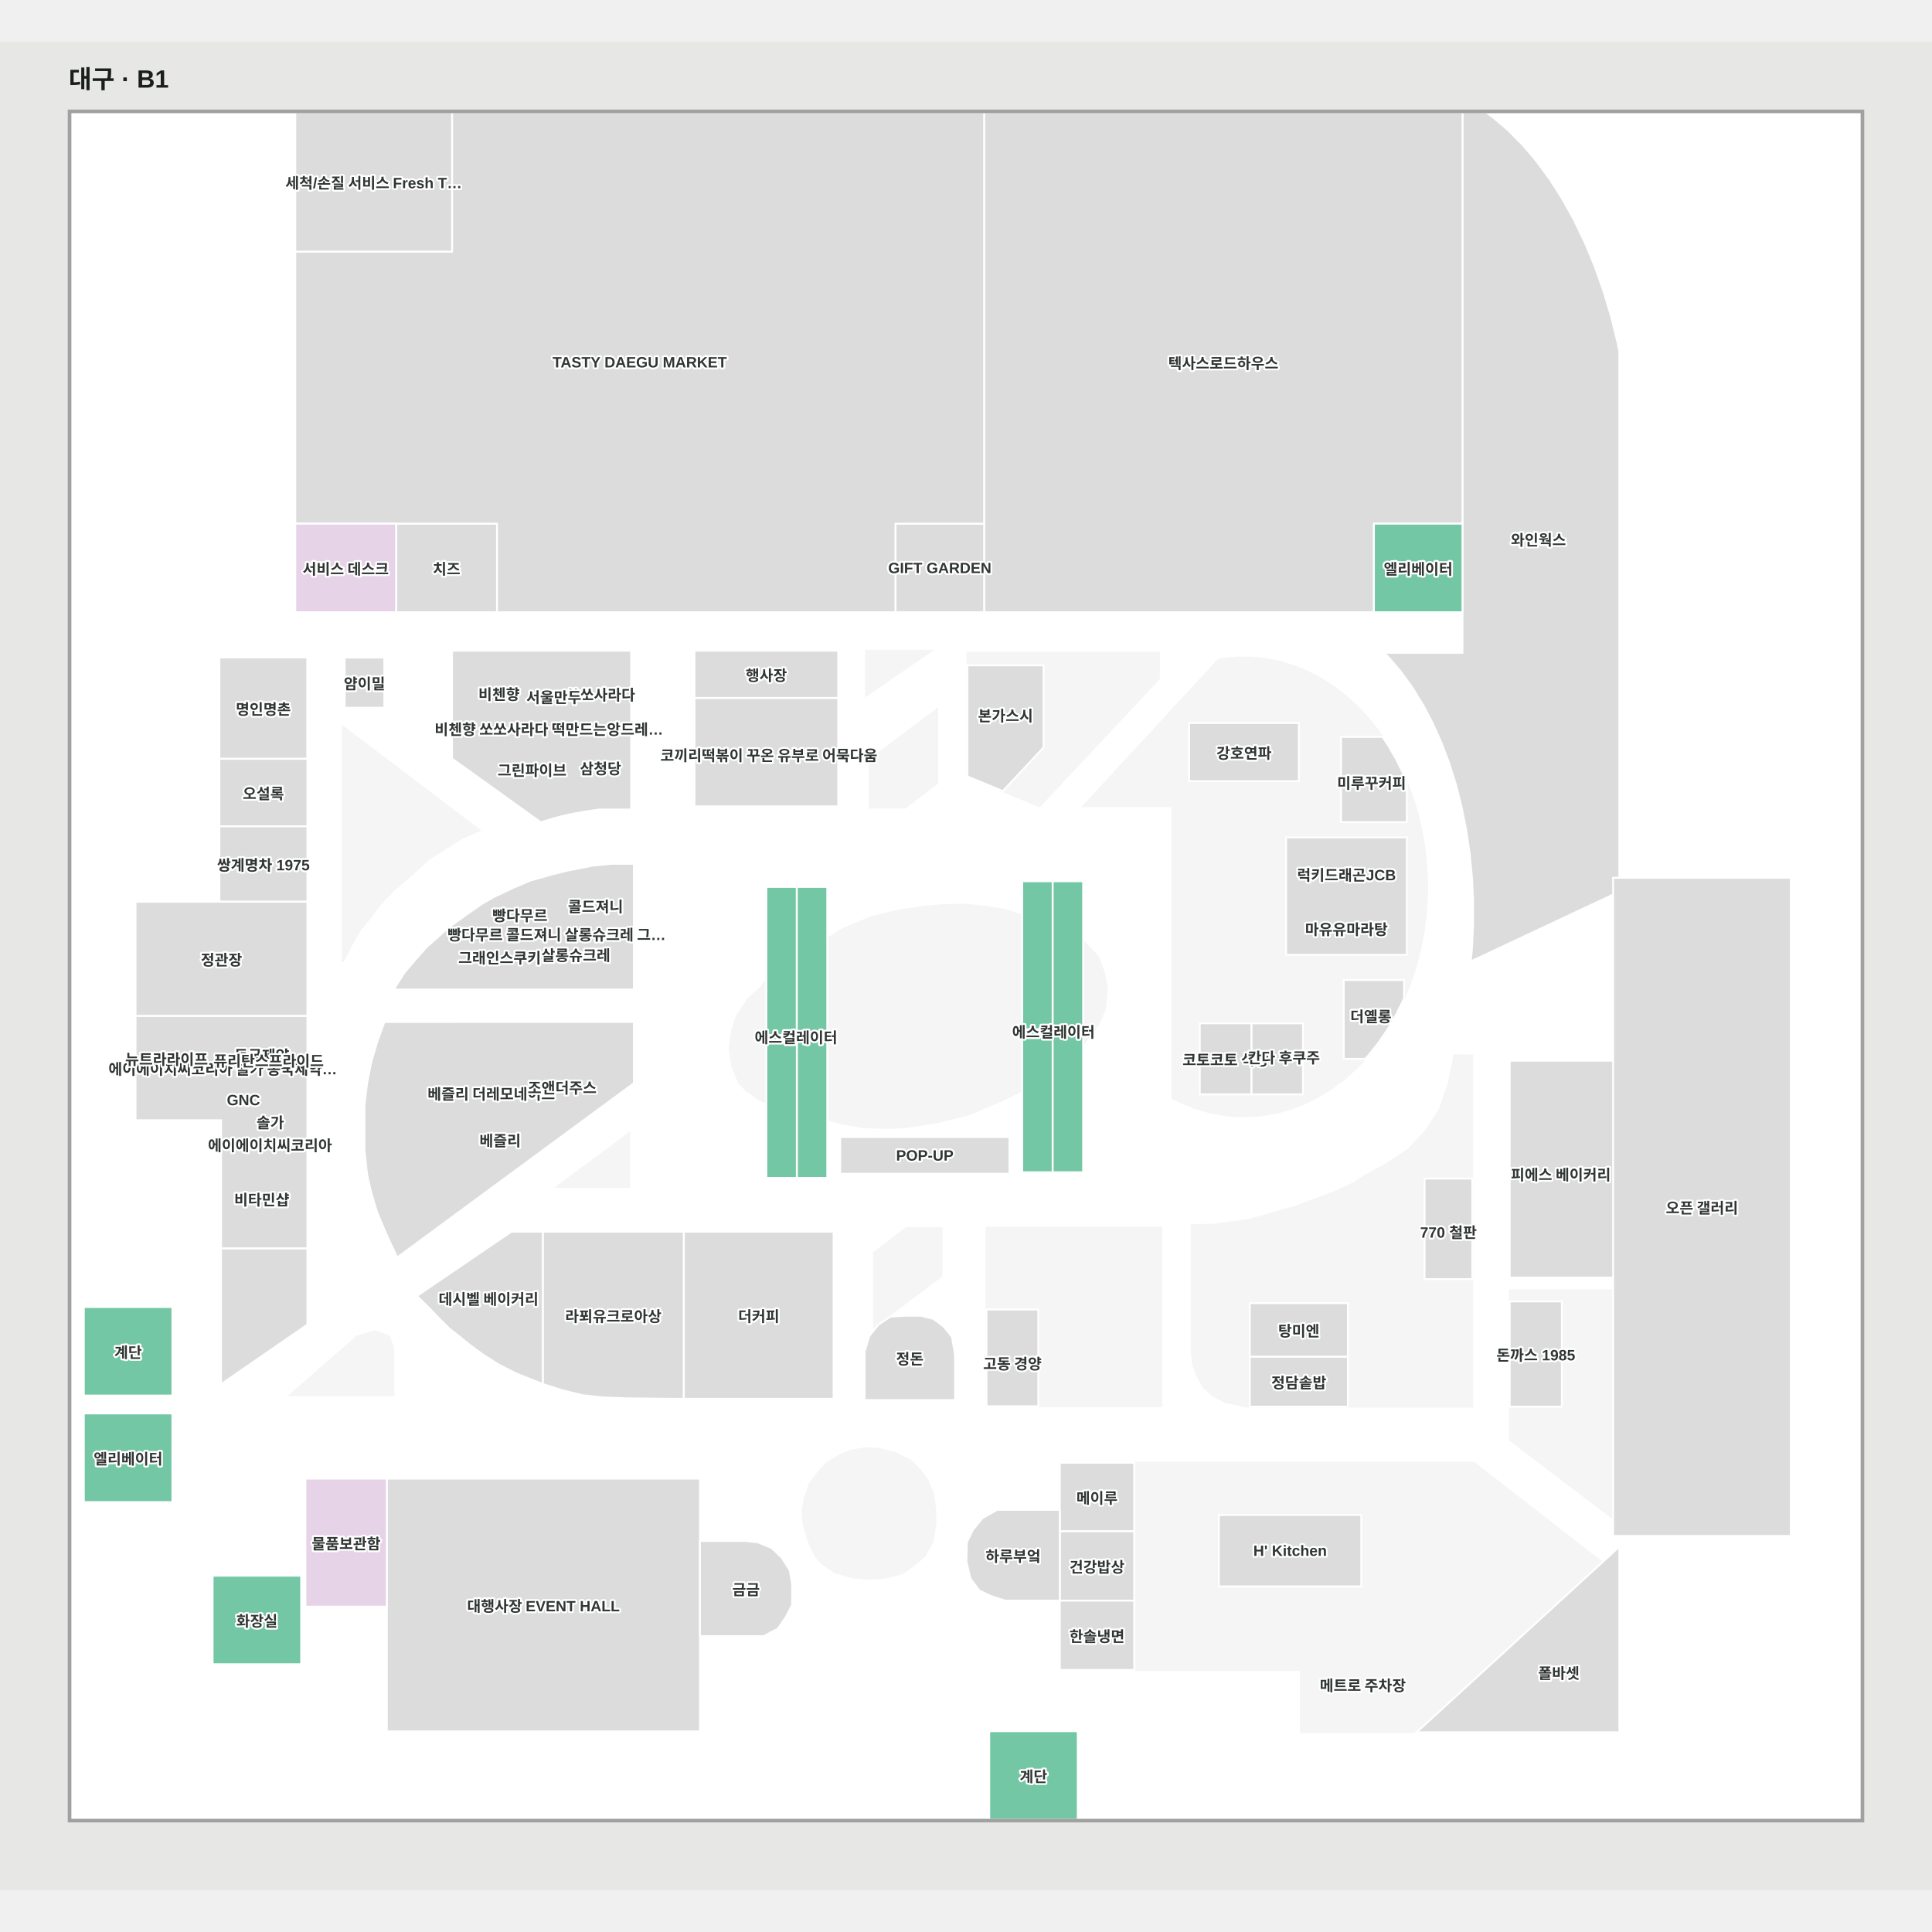
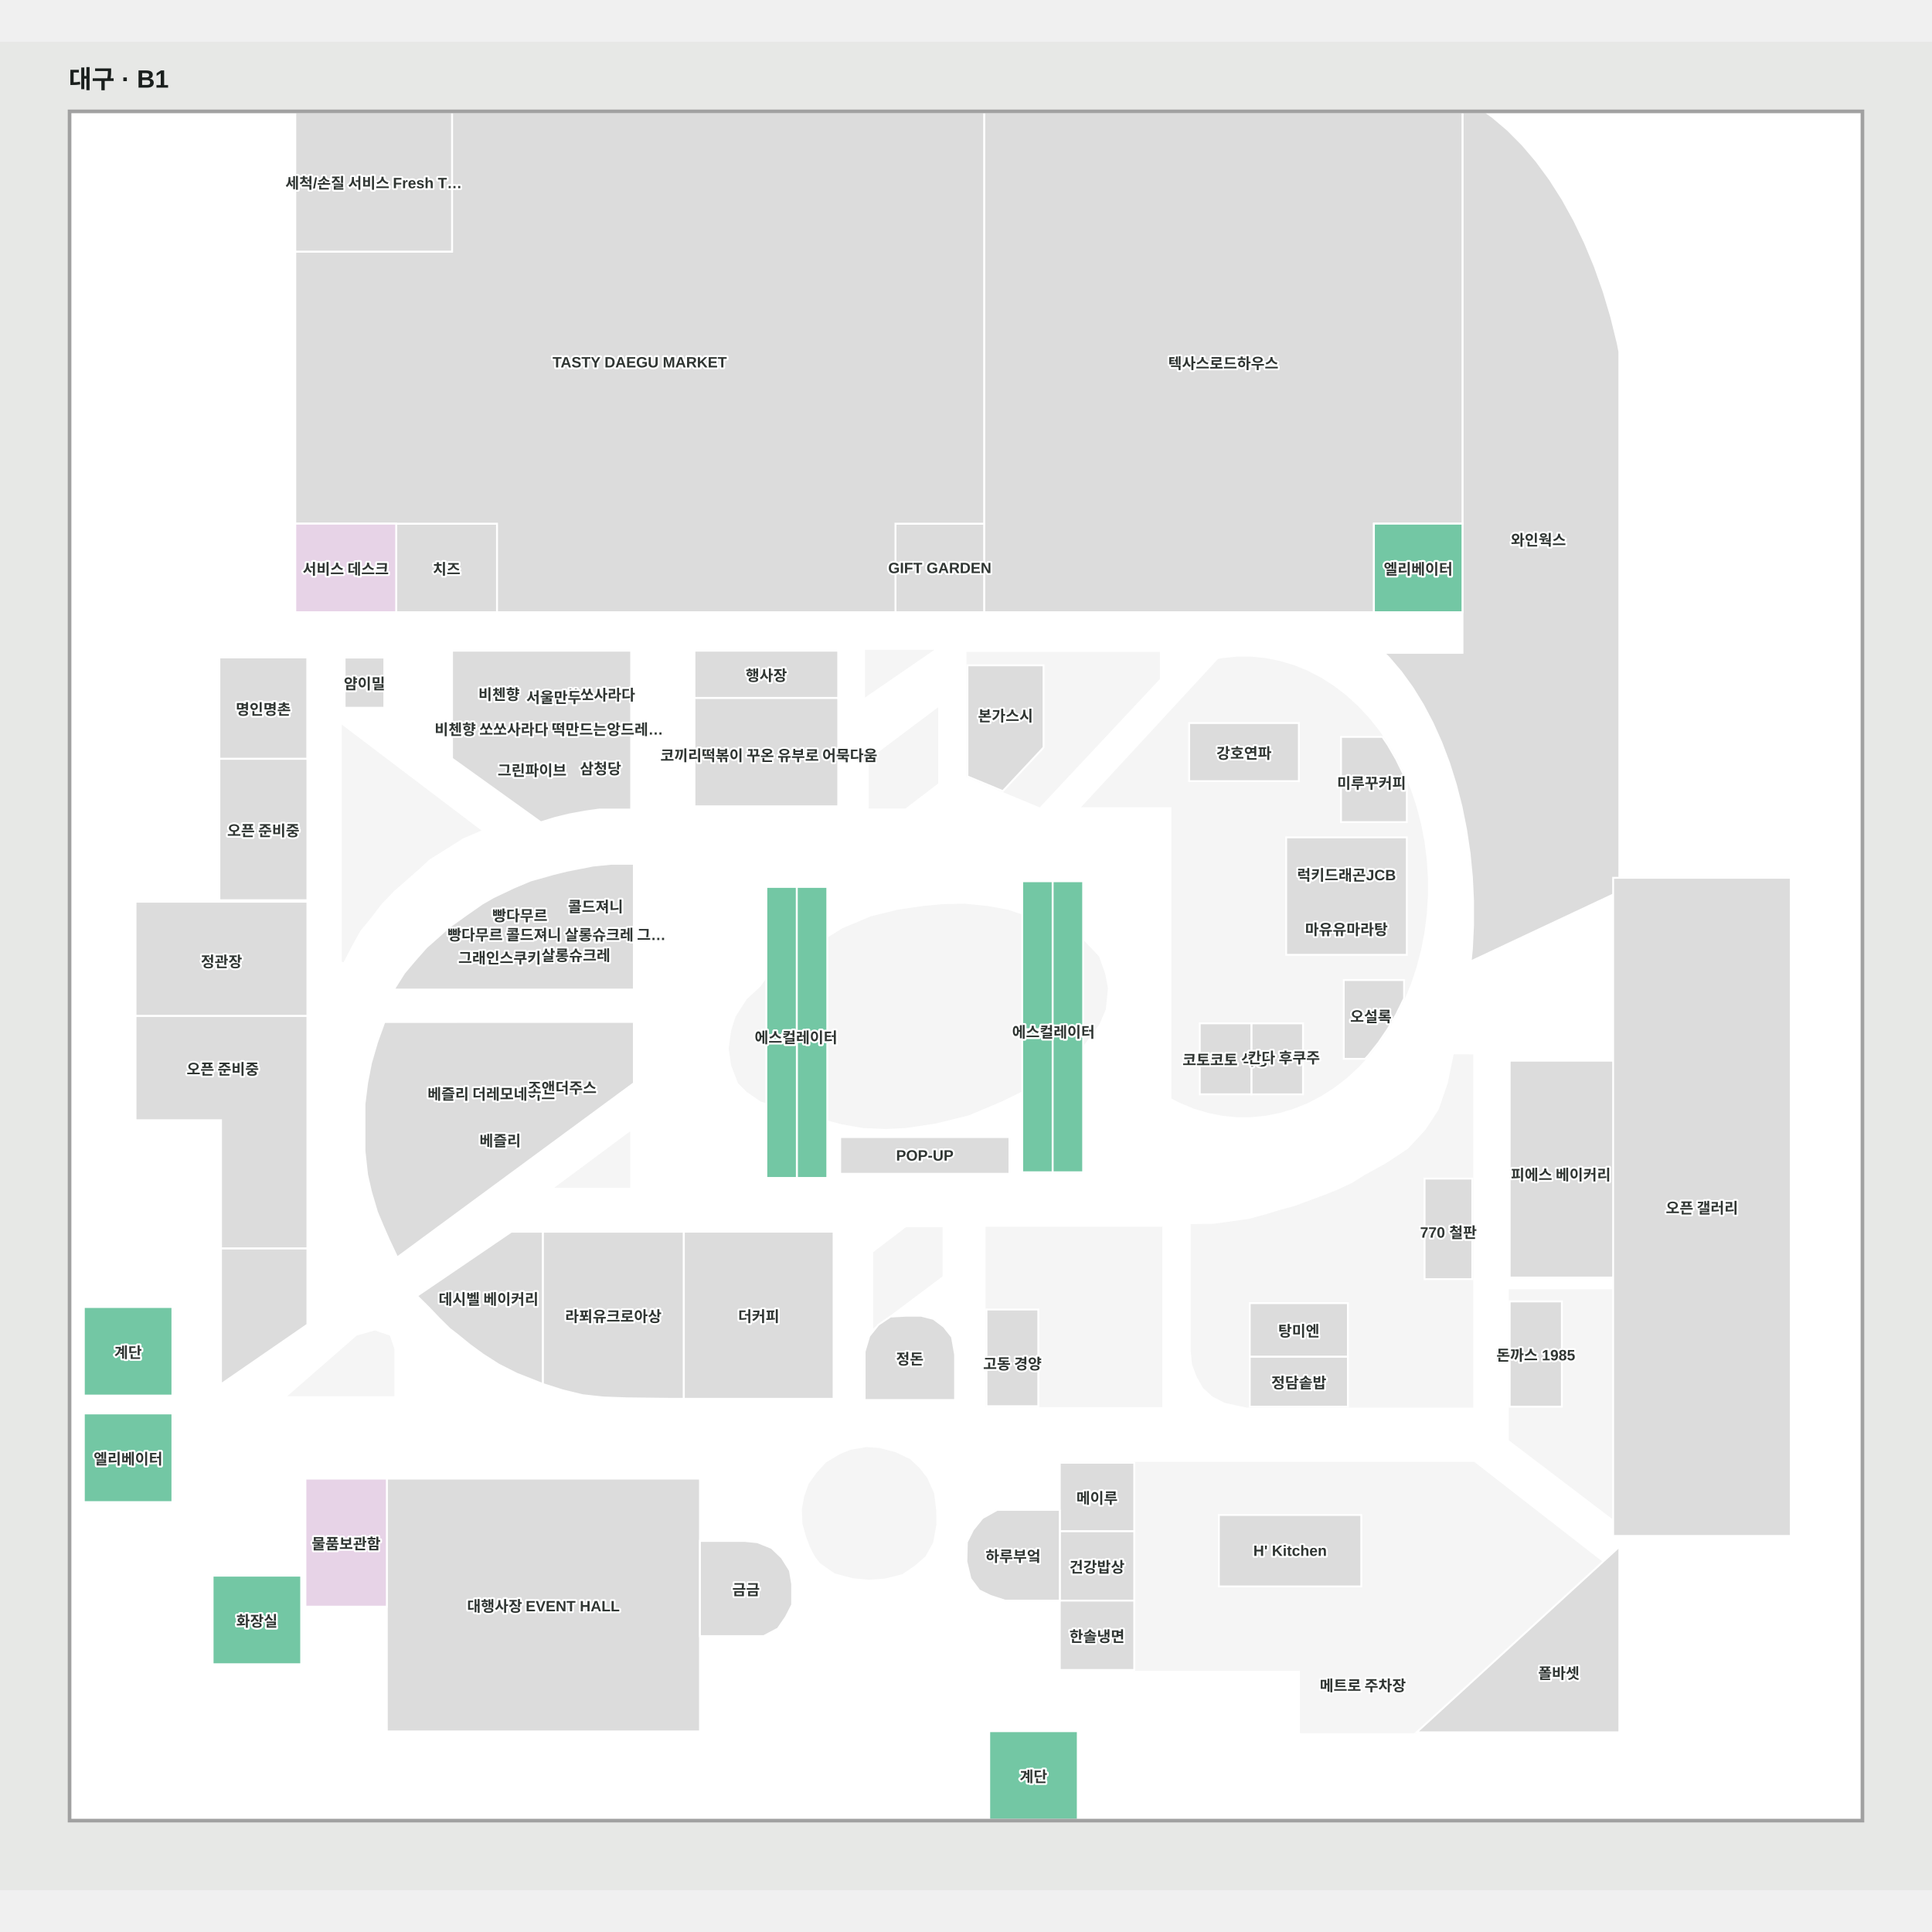
<svg xmlns="http://www.w3.org/2000/svg" viewBox="218.773 248.807 1546.866 1479.907" width="1200" height="1200" role="img" aria-labelledby="title desc">
  <rect x="218.773" y="248.807" width="1546.866" height="1479.907" fill="#e7e8e6" />
  <g>
    <polygon points="275.17,305.21 275.17,1672.31 1709.24,1672.31 1709.24,305.21" fill="#ffffff" fill-opacity="1" stroke="#ffffff" stroke-width="1.5" />
    <polygon points="993.34,738.00 993.34,748.01 993.34,836.97 1021.25,848.55 1021.37,848.59 1051.03,860.90 1146.68,758.74 1146.68,738.00" fill="#f5f5f5" fill-opacity="1" stroke="#f5f5f5" stroke-width="1.5" />
    <polygon points="1360.41,903.85 1358.61,889.60 1355.92,875.57 1352.37,861.85 1347.96,848.52 1345.16,841.64 1342.73,835.66 1336.72,823.36 1329.95,811.69 1325.62,805.33 1322.47,800.71 1314.33,790.51 1305.58,781.14 1296.26,772.66 1286.44,765.12 1276.18,758.57 1265.55,753.05 1254.60,748.59 1243.40,745.22 1232.03,742.96 1220.55,741.83 1209.04,741.83 1204.86,742.24 1197.56,742.96 1194.35,743.60 1086.00,860.90 1157.44,860.90 1157.44,1094.42 1162.37,1096.98 1164.04,1097.85 1174.99,1102.31 1186.19,1105.68 1197.56,1107.94 1209.04,1109.07 1220.55,1109.07 1232.03,1107.94 1243.40,1105.68 1254.60,1102.31 1265.55,1097.85 1276.18,1092.33 1286.44,1085.78 1296.26,1078.24 1305.58,1069.76 1311.81,1063.09 1314.33,1060.39 1322.47,1050.19 1329.95,1039.21 1336.72,1027.54 1342.73,1015.24 1342.96,1014.67 1347.96,1002.38 1352.37,989.05 1355.92,975.33 1358.61,961.30 1360.41,947.05 1361.32,932.66 1361.32,918.24" fill="#f5f5f5" fill-opacity="1" stroke="#f5f5f5" stroke-width="1.5" />
    <polygon points="964.59,736.30 912.09,772.40 912.09,736.30" fill="#f5f5f5" fill-opacity="1" stroke="#f5f5f5" stroke-width="1.5" />
    <polygon points="969.16,842.30 943.36,862.00 915.06,862.00 915.06,823.70 969.16,783.10" fill="#f5f5f5" fill-opacity="1" stroke="#f5f5f5" stroke-width="1.5" />
    <polygon points="1427.51,1248.30 1515.32,1248.30 1515.32,1434.90 1427.51,1368.10" fill="#f5f5f5" fill-opacity="1" stroke="#f5f5f5" stroke-width="1.5" />
    <polygon points="1126.90,1386.50 1398.86,1386.50 1501.49,1466.36 1352.99,1602.30 1260.30,1602.30 1260.30,1552.40 1126.90,1552.40" fill="#f5f5f5" fill-opacity="1" stroke="#f5f5f5" stroke-width="1.5" />
    <polygon points="1172.80,1196.12 1172.80,1296.32 1173.87,1307.50 1177.47,1317.15 1182.62,1326.22 1189.82,1332.81 1199.65,1337.87 1217.06,1341.60 1397.58,1341.60 1397.58,1060.29 1383.29,1060.20 1378.62,1082.74 1371.42,1103.85 1360.72,1120.28 1346.62,1135.56 1328.43,1147.60 1311.70,1156.77 1301.68,1163.07 1289.42,1168.81 1279.02,1172.91 1268.12,1176.92 1255.38,1181.70 1243.90,1184.76 1232.33,1188.29 1219.00,1191.92 1206.36,1193.74 1190.21,1195.93" fill="#f5f5f5" fill-opacity="1" stroke="#f5f5f5" stroke-width="1.5" />
    <polygon points="1008.60,1198.30 1008.60,1341.20 1148.70,1341.20 1148.70,1198.30" fill="#f5f5f5" fill-opacity="1" stroke="#f5f5f5" stroke-width="1.5" />
    <polygon points="450.70,1332.50 533.80,1332.50 533.80,1295.50 530.40,1285.30 519.00,1281.30 504.80,1285.30" fill="#f5f5f5" fill-opacity="1" stroke="#f5f5f5" stroke-width="1.5" />
    <polygon points="664.70,1165.60 722.60,1122.60 722.60,1165.60" fill="#f5f5f5" fill-opacity="1" stroke="#f5f5f5" stroke-width="1.5" />
    <polygon points="493.20,797.00 602.80,880.10 588.90,886.10 574.70,895.10 562.20,902.90 554.20,910.30 543.80,919.50 533.90,928.10 524.00,938.40 513.50,952.00 506.80,960.10 500.60,971.20 493.20,985.40 493.20,797.00" fill="#f5f5f5" fill-opacity="1" stroke="#f5f5f5" stroke-width="1.5" />
    <polygon points="912.50,1374.70 922.80,1375.40 935.50,1378.70 947.20,1384.30 954.50,1391.30 960.60,1399.10 966.00,1411.30 967.60,1424.50 967.80,1435.80 965.20,1450.10 959.10,1461.10 950.60,1468.40 941.00,1475.00 927.10,1478.50 914.40,1479.40 901.70,1478.20 887.40,1474.40 875.90,1466.40 871.90,1461.20 868.10,1454.00 864.80,1445.30 862.00,1435.30 861.50,1423.90 863.30,1414.00 866.90,1403.70 873.50,1394.60 880.60,1386.80 891.60,1380.20 900.10,1376.80" fill="#f5f5f5" fill-opacity="1" stroke="#f5f5f5" stroke-width="1.5" />
    <polygon points="918.60,1218.30 944.40,1198.60 972.70,1198.60 972.70,1236.90 918.60,1277.50" fill="#f5f5f5" fill-opacity="1" stroke="#f5f5f5" stroke-width="1.5" />
    <polygon points="916.70,1335.30 969.20,1299.20 969.20,1335.30" fill="#f5f5f5" fill-opacity="1" stroke="#f5f5f5" stroke-width="1.5" />
    <polygon points="835.60,995.30 828.10,1005.80 817.30,1015.70 808.40,1029.60 804.90,1040.50 802.90,1054.90 804.90,1068.30 810.30,1082.20 817.20,1089.10 828.00,1096.50 852.60,1104.40 876.50,1110.40 892.90,1114.80 910.20,1117.80 928.10,1118.50 943.50,1117.80 967.70,1114.20 994.40,1107.60 1020.70,1096.50 1049.90,1082.10 1072.70,1070.70 1085.90,1051.90 1098.40,1035.10 1103.40,1023.40 1105.10,1006.60 1103.00,995.40 1098.10,981.50 1085.90,968.70 1061.50,956.80 1025.70,944.40 1009.10,941.40 990.80,939.60 973.60,940.00 958.30,941.40 937.80,944.40 916.20,949.70 893.40,959.30" fill="#f5f5f5" fill-opacity="1" stroke="#f5f5f5" stroke-width="1.5" />
  </g>
  <g>
    <polygon points="1514.00,490.16 1508.83,469.13 1502.72,448.65 1495.72,428.88 1487.86,409.91 1479.21,391.88 1469.81,374.89 1459.72,359.05 1449.01,344.46 1437.73,331.20 1425.96,319.35 1413.77,309.00 1408.36,305.21 1389.71,305.21 1389.71,634.60 1389.71,738.00 1326.87,738.00 1331.07,742.17 1340.68,753.50 1349.72,766.02 1358.11,779.64 1365.83,794.30 1372.81,809.89 1379.02,826.32 1384.41,843.49 1388.96,861.30 1392.63,879.63 1395.40,898.37 1397.26,917.40 1398.19,936.61 1398.19,955.88 1397.26,975.10 1396.28,985.12 1515.32,929.20 1515.32,683.81 1515.32,496.85" fill="#dcdcdc" fill-opacity="1" stroke="#ffffff" stroke-width="1.5" />
    <polygon points="1318.81,305.21 1030.00,305.21 1006.71,305.21 1006.71,634.60 1006.71,705.50 1030.00,705.50 1318.81,705.50 1318.81,634.60 1389.71,634.60 1389.71,305.21" fill="#dcdcdc" fill-opacity="1" stroke="#ffffff" stroke-width="1.5" />
    <polygon points="1006.71,634.60 935.73,634.60 935.73,705.50 1006.71,705.50" fill="#dcdcdc" fill-opacity="1" stroke="#ffffff" stroke-width="1.5" />
    <polygon points="580.70,634.60 535.96,634.60 535.96,705.50 580.70,705.50 600.00,705.50 616.72,705.50 616.72,634.60" fill="#dcdcdc" fill-opacity="1" stroke="#ffffff" stroke-width="1.5" />
    <polygon points="996.50,305.21 580.70,305.21 580.70,416.76 455.20,416.76 455.20,572.88 455.20,593.10 455.20,634.60 580.70,634.60 616.72,634.60 616.72,705.50 935.73,705.50 935.73,634.60 1006.71,634.60 1006.71,305.21" fill="#dcdcdc" fill-opacity="1" stroke="#ffffff" stroke-width="1.5" />
    <polygon points="455.20,634.60 535.96,634.60 535.96,705.50 455.20,705.50" fill="#e7d3e7" fill-opacity="1" stroke="#ffffff" stroke-width="1.5" />
    <polygon points="580.70,305.21 455.20,305.21 455.20,416.76 580.70,416.76" fill="#dcdcdc" fill-opacity="1" stroke="#ffffff" stroke-width="1.5" />
    <polygon points="1294.65,1000.00 1294.65,1063.09 1311.81,1063.09 1314.33,1060.39 1322.47,1050.19 1329.95,1039.21 1336.72,1027.54 1342.73,1015.24 1342.96,1014.67 1342.96,1000.00" fill="#dcdcdc" fill-opacity="1" stroke="#ffffff" stroke-width="1.5" />
    <polygon points="1292.45,873.54 1345.16,873.54 1345.16,841.64 1342.73,835.66 1336.72,823.36 1329.95,811.69 1325.62,805.33 1292.45,805.33" fill="#dcdcdc" fill-opacity="1" stroke="#ffffff" stroke-width="1.5" />
    <polygon points="1054.32,748.01 993.34,748.01 993.34,836.97 1021.37,848.59 1021.65,848.71 1054.32,813.77" fill="#dcdcdc" fill-opacity="1" stroke="#ffffff" stroke-width="1.5" />
    <polygon points="1427.51,1064.58 1427.51,1238.22 1515.32,1238.22 1515.32,1064.58" fill="#dcdcdc" fill-opacity="1" stroke="#ffffff" stroke-width="1.5" />
    <polygon points="1220.70,1034.68 1220.70,1091.53 1262.04,1091.53 1262.04,1034.68" fill="#dcdcdc" fill-opacity="1" stroke="#ffffff" stroke-width="1.5" />
    <polygon points="1179.36,1034.65 1179.36,1091.50 1220.70,1091.50 1220.70,1034.65" fill="#dcdcdc" fill-opacity="1" stroke="#ffffff" stroke-width="1.5" />
    <polygon points="1248.54,885.77 1248.54,979.82 1345.16,979.82 1345.16,885.77" fill="#dcdcdc" fill-opacity="1" stroke="#ffffff" stroke-width="1.5" />
    <polygon points="1170.87,794.24 1170.87,840.76 1258.72,840.76 1258.72,794.24" fill="#dcdcdc" fill-opacity="1" stroke="#ffffff" stroke-width="1.5" />
    <polygon points="1352.99,1602.30 1515.32,1453.70 1515.32,1602.30" fill="#dcdcdc" fill-opacity="1" stroke="#ffffff" stroke-width="1.5" />
    <polygon points="1067.30,1386.50 1067.30,1441.34 1126.90,1441.34 1126.90,1386.50" fill="#dcdcdc" fill-opacity="1" stroke="#ffffff" stroke-width="1.5" />
    <polygon points="1067.30,1441.34 1067.30,1496.88 1126.90,1496.88 1126.90,1441.34" fill="#dcdcdc" fill-opacity="1" stroke="#ffffff" stroke-width="1.5" />
    <polygon points="1067.30,1496.88 1067.30,1552.40 1126.90,1552.40 1126.90,1496.88" fill="#dcdcdc" fill-opacity="1" stroke="#ffffff" stroke-width="1.5" />
    <polygon points="1219.39,1301.48 1219.39,1341.60 1297.98,1341.60 1297.98,1301.48" fill="#dcdcdc" fill-opacity="1" stroke="#ffffff" stroke-width="1.5" />
    <polygon points="1359.36,1158.97 1359.36,1239.49 1397.58,1239.49 1397.58,1158.97" fill="#dcdcdc" fill-opacity="1" stroke="#ffffff" stroke-width="1.5" />
    <polygon points="534.03,1007.60 726.30,1007.60 726.30,906.90 708.27,906.90 693.38,908.40 672.62,912.50 662.04,915.10 643.58,920.30 630.27,925.90 613.81,933.70 604.79,938.90 591.90,947.90 577.85,958.00 569.99,965.10 560.13,973.80 550.70,984.50 542.42,994.30" fill="#dcdcdc" fill-opacity="1" stroke="#ffffff" stroke-width="1.5" />
    <polygon points="552.60,1252.90 628.16,1201.50 653.50,1201.50 653.50,1323.50 632.27,1315.10 618.05,1307.90 605.37,1299.80 594.86,1292.10 585.89,1284.80 578.57,1279.10 570.12,1270.70 562.19,1262.40" fill="#dcdcdc" fill-opacity="1" stroke="#ffffff" stroke-width="1.5" />
    <polygon points="653.40,1201.50 766.30,1201.50 766.30,1335.30 754.80,1335.30 720.60,1334.90 701.70,1334.20 685.20,1332.40 669.20,1328.50 653.50,1323.50 653.50,1201.50" fill="#dcdcdc" fill-opacity="1" stroke="#ffffff" stroke-width="1.5" />
    <polygon points="766.30,1201.50 766.30,1335.30 886.20,1335.30 886.20,1201.50" fill="#dcdcdc" fill-opacity="1" stroke="#ffffff" stroke-width="1.5" />
    <polygon points="1008.60,1263.80 1008.60,1341.20 1050.10,1341.20 1050.10,1263.80" fill="#dcdcdc" fill-opacity="1" stroke="#ffffff" stroke-width="1.5" />
    <polygon points="394.40,741.70 394.40,822.90 464.80,822.90 464.80,741.70" fill="#dcdcdc" fill-opacity="1" stroke="#ffffff" stroke-width="1.5" />
-     <polygon points="394.40,822.90 394.40,876.90 464.90,876.90 464.90,822.90" fill="#dcdcdc" fill-opacity="1" stroke="#ffffff" stroke-width="1.5" />
-     <polygon points="394.40,876.90 394.40,937.30 464.90,937.30 464.90,876.90" fill="#dcdcdc" fill-opacity="1" stroke="#ffffff" stroke-width="1.5" />
+     <polygon points="394.40,822.90 394.40,936.08 464.90,936.08 464.90,822.90" fill="#dcdcdc" fill-opacity="1" stroke="#ffffff" stroke-width="1.5" />
    <polygon points="327.30,937.30 327.30,1028.80 464.90,1028.80 464.90,937.30 327.30,937.30" fill="#dcdcdc" fill-opacity="1" stroke="#ffffff" stroke-width="1.5" />
    <polygon points="395.73,1214.80 464.90,1214.80 464.90,1275.90 395.73,1323.60" fill="#dcdcdc" fill-opacity="1" stroke="#ffffff" stroke-width="1.5" />
    <polygon points="528.50,1399.20 779.20,1399.20 779.20,1601.60 528.50,1601.60" fill="#dcdcdc" fill-opacity="1" stroke="#ffffff" stroke-width="1.5" />
    <polygon points="779.20,1449.10 800.60,1449.10 815.20,1449.10 825.20,1450.10 836.60,1454.70 844.80,1462.60 851.20,1472.80 853.00,1483.50 853.00,1500.20 848.00,1510.00 841.60,1519.30 830.20,1525.30 779.20,1525.30" fill="#dcdcdc" fill-opacity="1" stroke="#ffffff" stroke-width="1.5" />
    <polygon points="1067.30,1424.08 1067.30,1496.88 1023.50,1496.88 1011.80,1493.08 1002.80,1488.68 995.80,1479.28 992.50,1465.58 992.90,1450.08 997.80,1440.18 1005.40,1430.78 1017.20,1424.18 1067.30,1424.18" fill="#dcdcdc" fill-opacity="1" stroke="#ffffff" stroke-width="1.5" />
    <polygon points="1194.65,1428.30 1194.65,1485.50 1308.69,1485.50 1308.69,1428.30" fill="#dcdcdc" fill-opacity="1" stroke="#ffffff" stroke-width="1.5" />
    <polygon points="1219.39,1258.69 1219.39,1301.48 1297.98,1301.48 1297.98,1258.69" fill="#dcdcdc" fill-opacity="1" stroke="#ffffff" stroke-width="1.5" />
    <polygon points="910.96,1336.25 983.46,1336.25 983.46,1299.85 980.96,1285.75 974.36,1277.45 966.06,1271.25 956.16,1268.75 944.46,1268.75 931.76,1269.45 922.06,1275.95 914.76,1285.05 911.06,1297.45 911.06,1336.25" fill="#dcdcdc" fill-opacity="1" stroke="#ffffff" stroke-width="1.5" />
    <polygon points="494.70,741.70 494.70,782.00 526.50,782.00 526.50,741.80 494.70,741.80" fill="#dcdcdc" fill-opacity="1" stroke="#ffffff" stroke-width="1.5" />
    <polygon points="651.80,873.70 663.20,870.20 674.20,867.50 687.20,865.10 698.60,863.50 713.50,863.50 724.10,863.50 724.10,736.30 580.70,736.30 580.70,822.70" fill="#dcdcdc" fill-opacity="1" stroke="#ffffff" stroke-width="1.5" />
    <polygon points="774.80,774.10 774.80,860.90 889.90,860.90 889.90,774.10" fill="#dcdcdc" fill-opacity="1" stroke="#ffffff" stroke-width="1.5" />
    <polygon points="726.30,1033.50 726.30,1082.60 536.80,1222.10 529.80,1207.20 525.00,1196.20 520.60,1185.70 515.80,1169.50 512.70,1155.90 510.60,1136.70 510.60,1118.80 510.60,1099.40 512.70,1082.50 515.80,1066.50 520.70,1049.70 526.50,1033.60" fill="#dcdcdc" fill-opacity="1" stroke="#ffffff" stroke-width="1.5" />
    <polygon points="327.30,1028.80 464.90,1028.80 464.90,1214.80 395.75,1214.80 395.75,1112.25 327.30,1112.25" fill="#dcdcdc" fill-opacity="1" stroke="#ffffff" stroke-width="1.5" />
    <polygon points="1427.51,1257.30 1427.51,1341.60 1469.29,1341.60 1469.29,1257.30" fill="#dcdcdc" fill-opacity="1" stroke="#ffffff" stroke-width="1.5" />
    <polygon points="1389.71,705.50 1318.81,705.50 1318.81,634.60 1389.71,634.60" fill="#73c7a4" fill-opacity="1" stroke="#ffffff" stroke-width="1.5" />
    <polygon points="463.30,1399.20 463.30,1501.70 528.50,1501.70 528.50,1399.20" fill="#e7d3e7" fill-opacity="1" stroke="#ffffff" stroke-width="1.5" />
    <polygon points="459.90,1547.80 389.00,1547.80 389.00,1476.90 459.90,1476.90" fill="#73c7a4" fill-opacity="1" stroke="#ffffff" stroke-width="1.5" />
    <polygon points="356.80,1418.00 285.90,1418.00 285.90,1347.00 356.80,1347.00" fill="#73c7a4" fill-opacity="1" stroke="#ffffff" stroke-width="1.5" />
    <polygon points="1081.70,1672.31 1010.80,1672.31 1010.80,1601.41 1081.70,1601.41" fill="#73c7a4" fill-opacity="1" stroke="#ffffff" stroke-width="1.5" />
    <polygon points="356.80,1332.70 285.90,1332.70 285.90,1261.80 356.80,1261.80" fill="#73c7a4" fill-opacity="1" stroke="#ffffff" stroke-width="1.5" />
    <polygon points="1037.20,1039.50 1061.60,1039.50 1061.60,920.90 1037.20,920.90" fill="#73c7a4" fill-opacity="1" stroke="#ffffff" stroke-width="1.5" />
    <polygon points="1061.60,1039.50 1086.00,1039.50 1086.00,920.90 1061.60,920.90" fill="#73c7a4" fill-opacity="1" stroke="#ffffff" stroke-width="1.5" />
    <polygon points="1037.20,1153.90 1061.60,1153.90 1061.60,1039.50 1037.20,1039.50" fill="#73c7a4" fill-opacity="1" stroke="#ffffff" stroke-width="1.5" />
    <polygon points="1061.60,1153.90 1086.00,1153.90 1086.00,1039.50 1061.60,1039.50" fill="#73c7a4" fill-opacity="1" stroke="#ffffff" stroke-width="1.5" />
    <polygon points="856.75,1158.45 881.15,1158.45 881.15,1044.05 856.75,1044.05" fill="#73c7a4" fill-opacity="1" stroke="#ffffff" stroke-width="1.5" />
    <polygon points="832.35,1044.05 856.75,1044.05 856.75,925.45 832.35,925.45" fill="#73c7a4" fill-opacity="1" stroke="#ffffff" stroke-width="1.5" />
    <polygon points="856.75,1044.05 881.15,1044.05 881.15,925.45 856.75,925.45" fill="#73c7a4" fill-opacity="1" stroke="#ffffff" stroke-width="1.5" />
    <polygon points="832.35,1158.45 856.75,1158.45 856.75,1044.05 832.35,1044.05" fill="#73c7a4" fill-opacity="1" stroke="#ffffff" stroke-width="1.5" />
    <polygon points="275.17,303.81 275.17,305.21 1709.24,305.21 1709.24,1672.31 275.17,1672.31 275.17,305.21 275.17,303.81 273.77,303.81 273.77,1673.71 1710.64,1673.71 1710.64,303.81" fill="#a1a1a1" fill-opacity="1" stroke="#a1a1a1" stroke-width="1.5" />
    <polygon points="774.79,736.30 774.79,774.10 889.89,774.10 889.89,736.30" fill="#dcdcdc" fill-opacity="1" stroke="#ffffff" stroke-width="1.5" />
    <polygon points="1510.33,918.14 1510.33,1445.10 1652.58,1445.10 1652.58,918.14" fill="#dcdcdc" fill-opacity="1" stroke="#ffffff" stroke-width="1.5" />
    <polygon points="891.47,1125.70 891.47,1155.13 1026.99,1155.13 1026.99,1125.70" fill="#dcdcdc" fill-opacity="1" stroke="#ffffff" stroke-width="1.5" />
  </g>
  <g font-family="Arial, 'Noto Sans KR', sans-serif" font-size="12" font-weight="600" fill="#303633" stroke="#fff" stroke-width="3" paint-order="stroke" stroke-linejoin="round">
    <text x="1466.859" y="1554.166" text-anchor="middle" dominant-baseline="central">폴바셋</text>
    <text x="1468.44" y="1155.023" text-anchor="middle" dominant-baseline="central">피에스 베이커리</text>
-     <text x="396.1" y="983.05" text-anchor="middle" dominant-baseline="central">정관장</text>
-     <text x="429.65" y="907.1" text-anchor="middle" dominant-baseline="central">쌍계명차 1975</text>
-     <text x="429.65" y="849.9" text-anchor="middle" dominant-baseline="central">오설록</text>
+     <text x="396.1" y="984.393" text-anchor="middle" dominant-baseline="central">정관장</text>
+     <text x="429.65" y="879.492" text-anchor="middle" dominant-baseline="central">오픈 준비중</text>
    <text x="429.6" y="782.3" text-anchor="middle" dominant-baseline="central">명인명촌</text>
-     <text x="397.151" y="1070.433" text-anchor="middle" dominant-baseline="central">에이에이치씨코리아 솔가 동국제약…</text>
+     <text x="397.151" y="1070.433" text-anchor="middle" dominant-baseline="central">오픈 준비중</text>
    <text x="612.113" y="1090.411" text-anchor="middle" dominant-baseline="central">베즐리 더레모네이드</text>
    <text x="609.919" y="1254.608" text-anchor="middle" dominant-baseline="central">데시벨 베이커리</text>
    <text x="709.85" y="1268.4" text-anchor="middle" dominant-baseline="central">라푀유크로아상</text>
    <text x="826.25" y="1268.4" text-anchor="middle" dominant-baseline="central">더커피</text>
    <text x="1029.35" y="1306.406" text-anchor="middle" dominant-baseline="central">고동 경양</text>
    <text x="1258.687" y="1280.086" text-anchor="middle" dominant-baseline="central">탕미엔</text>
    <text x="1258.687" y="1321.541" text-anchor="middle" dominant-baseline="central">정담솥밥</text>
    <text x="658.237" y="798.47" text-anchor="middle" dominant-baseline="central">비첸향 쏘쏘사라다 떡만드는앙드레…</text>
    <text x="1378.471" y="1199.228" text-anchor="middle" dominant-baseline="central">770 철판</text>
    <text x="1448.398" y="1299.45" text-anchor="middle" dominant-baseline="central">돈까스 1985</text>
    <text x="816.1" y="1487.2" text-anchor="middle" dominant-baseline="central">금금</text>
    <text x="1029.9" y="1460.481" text-anchor="middle" dominant-baseline="central">하루부엌</text>
    <text x="947.206" y="1302.5" text-anchor="middle" dominant-baseline="central">정돈</text>
    <text x="1097.1" y="1413.918" text-anchor="middle" dominant-baseline="central">메이루</text>
    <text x="1097.1" y="1469.109" text-anchor="middle" dominant-baseline="central">건강밥상</text>
    <text x="1097.1" y="1524.641" text-anchor="middle" dominant-baseline="central">한솔냉면</text>
    <text x="1251.673" y="1456.9" text-anchor="middle" dominant-baseline="central">H' Kitchen</text>
    <text x="653.85" y="1500.4" text-anchor="middle" dominant-baseline="central">대행사장 EVENT HALL</text>
    <text x="619.231" y="1127.789" text-anchor="middle" dominant-baseline="central">베즐리</text>
    <text x="668.857" y="1085.497" text-anchor="middle" dominant-baseline="central">조앤더주스</text>
-     <text x="413.712" y="1096.053" text-anchor="middle" dominant-baseline="central">GNC</text>
-     <text x="352.159" y="1062.594" text-anchor="middle" dominant-baseline="central">뉴트라라이프</text>
-     <text x="428.387" y="1059.572" text-anchor="middle" dominant-baseline="central">동국제약</text>
-     <text x="435.196" y="1113.273" text-anchor="middle" dominant-baseline="central">솔가</text>
-     <text x="433.877" y="1063.9" text-anchor="middle" dominant-baseline="central">퓨리탄스프라이드</text>
    <text x="618.31" y="770.424" text-anchor="middle" dominant-baseline="central">비첸향</text>
    <text x="699.609" y="829.904" text-anchor="middle" dominant-baseline="central">삼청당</text>
    <text x="644.792" y="831.272" text-anchor="middle" dominant-baseline="central">그린파이브</text>
    <text x="699.728" y="770.813" text-anchor="middle" dominant-baseline="central">쏘쏘사라다</text>
    <text x="662.208" y="772.845" text-anchor="middle" dominant-baseline="central">서울만두</text>
    <text x="664.471" y="962.918" text-anchor="middle" dominant-baseline="central">빵다무르 콜드져니 살롱슈크레 그…</text>
-     <text x="434.938" y="1131.562" text-anchor="middle" dominant-baseline="central">에이에이치씨코리아</text>
    <text x="1023.834" y="787.597" text-anchor="middle" dominant-baseline="central">본가스시</text>
    <text x="1214.794" y="817.5" text-anchor="middle" dominant-baseline="central">강호연파</text>
    <text x="1296.851" y="915.086" text-anchor="middle" dominant-baseline="central">럭키드래곤JCB</text>
    <text x="1296.792" y="958.631" text-anchor="middle" dominant-baseline="central">마유유마라탕</text>
-     <text x="1316.374" y="1028.394" text-anchor="middle" dominant-baseline="central">더옐롱</text>
+     <text x="1316.374" y="1028.394" text-anchor="middle" dominant-baseline="central">오설록</text>
    <text x="1200.028" y="1063.076" text-anchor="middle" dominant-baseline="central">코토코토 식당</text>
    <text x="1246.698" y="1061.326" text-anchor="middle" dominant-baseline="central">칸다 후쿠주</text>
    <text x="1198.208" y="505.353" text-anchor="middle" dominant-baseline="central">텍사스로드하우스</text>
    <text x="1450.533" y="646.797" text-anchor="middle" dominant-baseline="central">와인웍스</text>
    <text x="517.95" y="360.984" text-anchor="middle" dominant-baseline="central">세척/손질 서비스 Fresh T…</text>
    <text x="730.954" y="505.353" text-anchor="middle" dominant-baseline="central">TASTY DAEGU MARKET</text>
    <text x="495.581" y="670.05" text-anchor="middle" dominant-baseline="central">서비스 데스크</text>
    <text x="576.342" y="670.05" text-anchor="middle" dominant-baseline="central">치즈</text>
    <text x="971.221" y="670.05" text-anchor="middle" dominant-baseline="central">GIFT GARDEN</text>
-     <text x="428.342" y="1175.096" text-anchor="middle" dominant-baseline="central">비타민샵</text>
    <text x="510.6" y="761.85" text-anchor="middle" dominant-baseline="central">얌이밀</text>
    <text x="424.45" y="1512.35" text-anchor="middle" dominant-baseline="central">화장실</text>
    <text x="1046.25" y="1636.864" text-anchor="middle" dominant-baseline="central">계단</text>
    <text x="1354.257" y="670.05" text-anchor="middle" dominant-baseline="central">엘리베이터</text>
    <text x="856.102" y="1045.17" text-anchor="middle" dominant-baseline="central">에스컬레이터</text>
    <text x="1062.248" y="1040.794" text-anchor="middle" dominant-baseline="central">에스컬레이터</text>
    <text x="321.35" y="1382.5" text-anchor="middle" dominant-baseline="central">엘리베이터</text>
    <text x="1309.917" y="1563.991" text-anchor="middle" dominant-baseline="central">메트로 주차장</text>
    <text x="321.35" y="1297.25" text-anchor="middle" dominant-baseline="central">계단</text>
    <text x="495.9" y="1450.45" text-anchor="middle" dominant-baseline="central">물품보관함</text>
    <text x="832.339" y="755.2" text-anchor="middle" dominant-baseline="central">행사장</text>
    <text x="679.842" y="979.355" text-anchor="middle" dominant-baseline="central">살롱슈크레</text>
    <text x="618.84" y="981.411" text-anchor="middle" dominant-baseline="central">그래인스쿠키</text>
    <text x="635.056" y="947.528" text-anchor="middle" dominant-baseline="central">빵다무르</text>
    <text x="695.581" y="940.406" text-anchor="middle" dominant-baseline="central">콜드져니</text>
    <text x="1581.451" y="1181.621" text-anchor="middle" dominant-baseline="central">오픈 갤러리</text>
    <text x="834.389" y="819.314" text-anchor="middle" dominant-baseline="central">코끼리떡볶이 꾸온 유부로 어묵다움</text>
    <text x="1316.909" y="841.49" text-anchor="middle" dominant-baseline="central">미루꾸커피</text>
    <text x="959.228" y="1140.416" text-anchor="middle" dominant-baseline="central">POP-UP</text>
  </g>
  <text x="273.773" y="285.807" font-family="Arial, 'Noto Sans KR', sans-serif" font-size="20" font-weight="700" fill="#1a1f1d">대구 · B1</text>
</svg>
